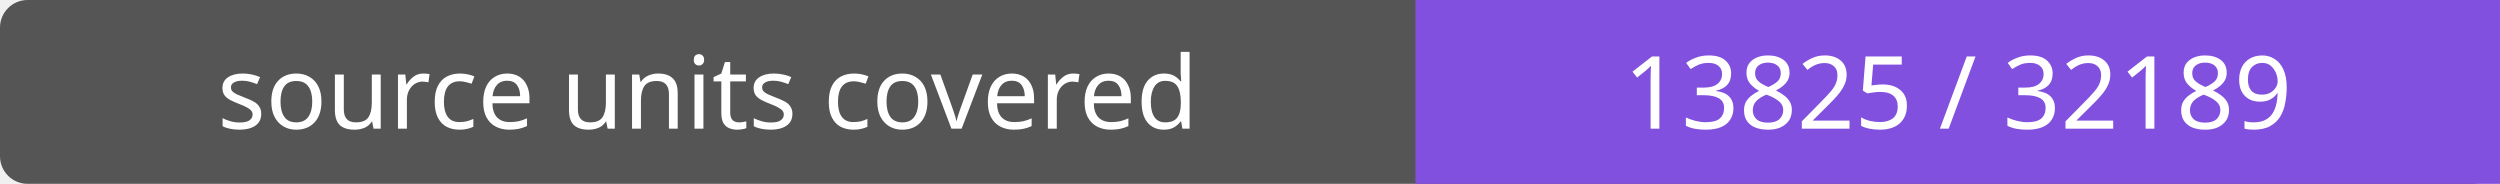
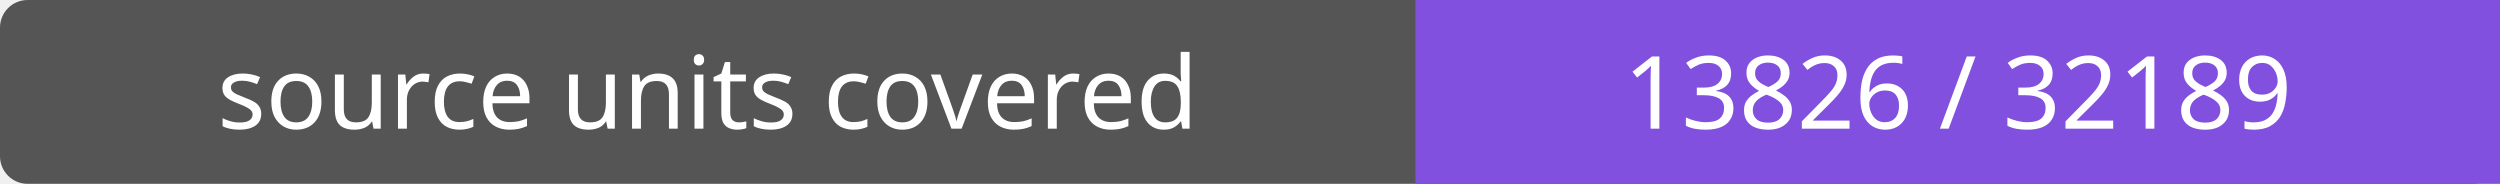
- <svg xmlns="http://www.w3.org/2000/svg" width="272" height="20" role="img" aria-label="source units covered: 13825 / 32189">
+ <svg xmlns="http://www.w3.org/2000/svg" width="272" height="20" role="img" aria-label="source units covered: 13826 / 32189">
  <rect width="272" height="20" rx="3" fill="#555" />
  <path fill="#8250df" d="M154 0h118v20H154z" />
  <g fill="#fff" text-anchor="middle" font-family="Verdana,sans-serif" font-size="11">
    <text x="77.0" y="14">source units covered</text>
-     <text x="213.0" y="14">13825 / 32189</text>
+     <text x="213.0" y="14">13826 / 32189</text>
  </g>
</svg>
